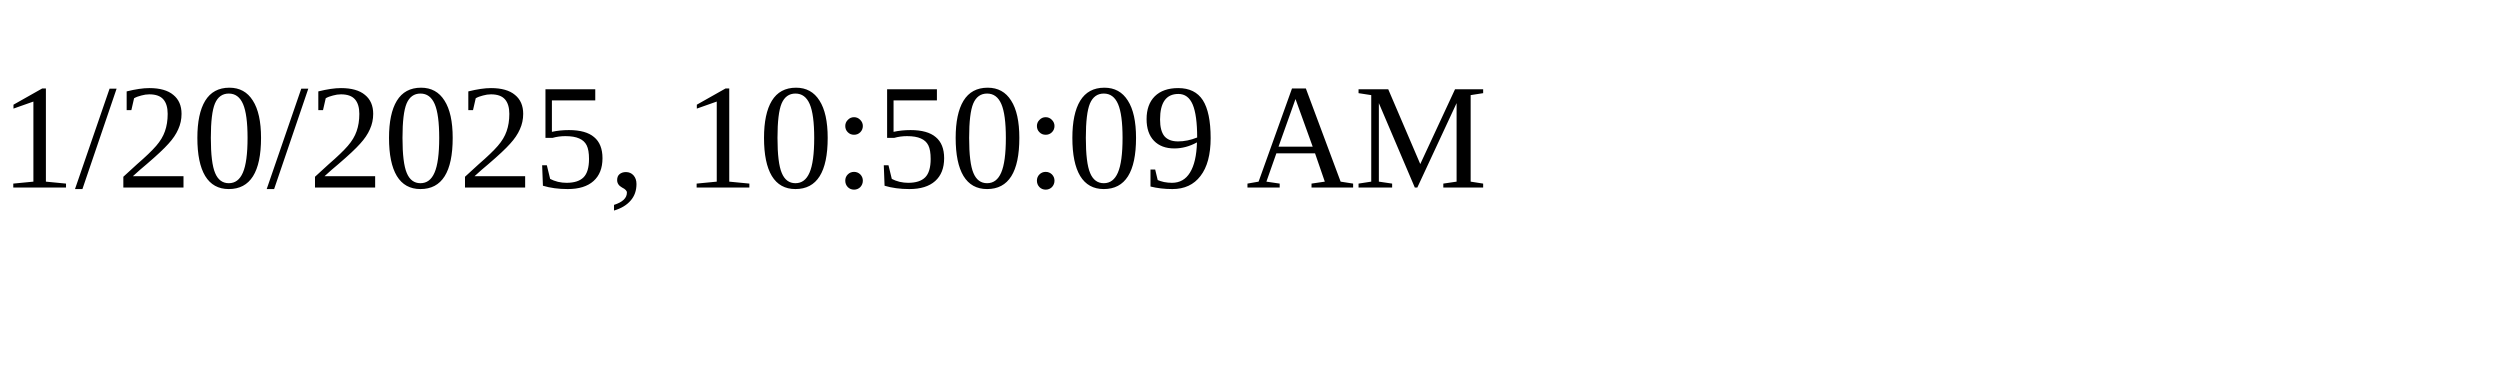
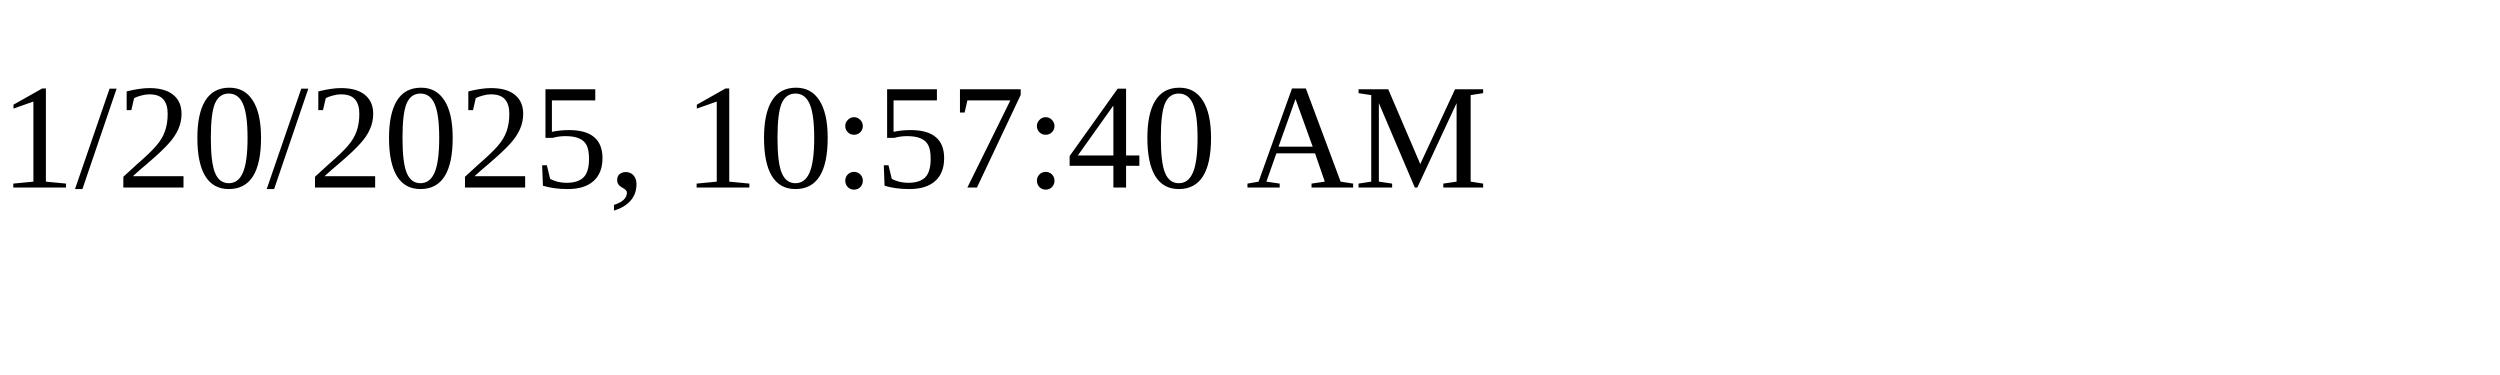
<svg xmlns="http://www.w3.org/2000/svg" height="30" width="200">
-   <text x="0" y="15">1/20/2025, 10:50:09 AM</text>
+   <text x="0" y="15">1/20/2025, 10:57:40 AM</text>
</svg>
